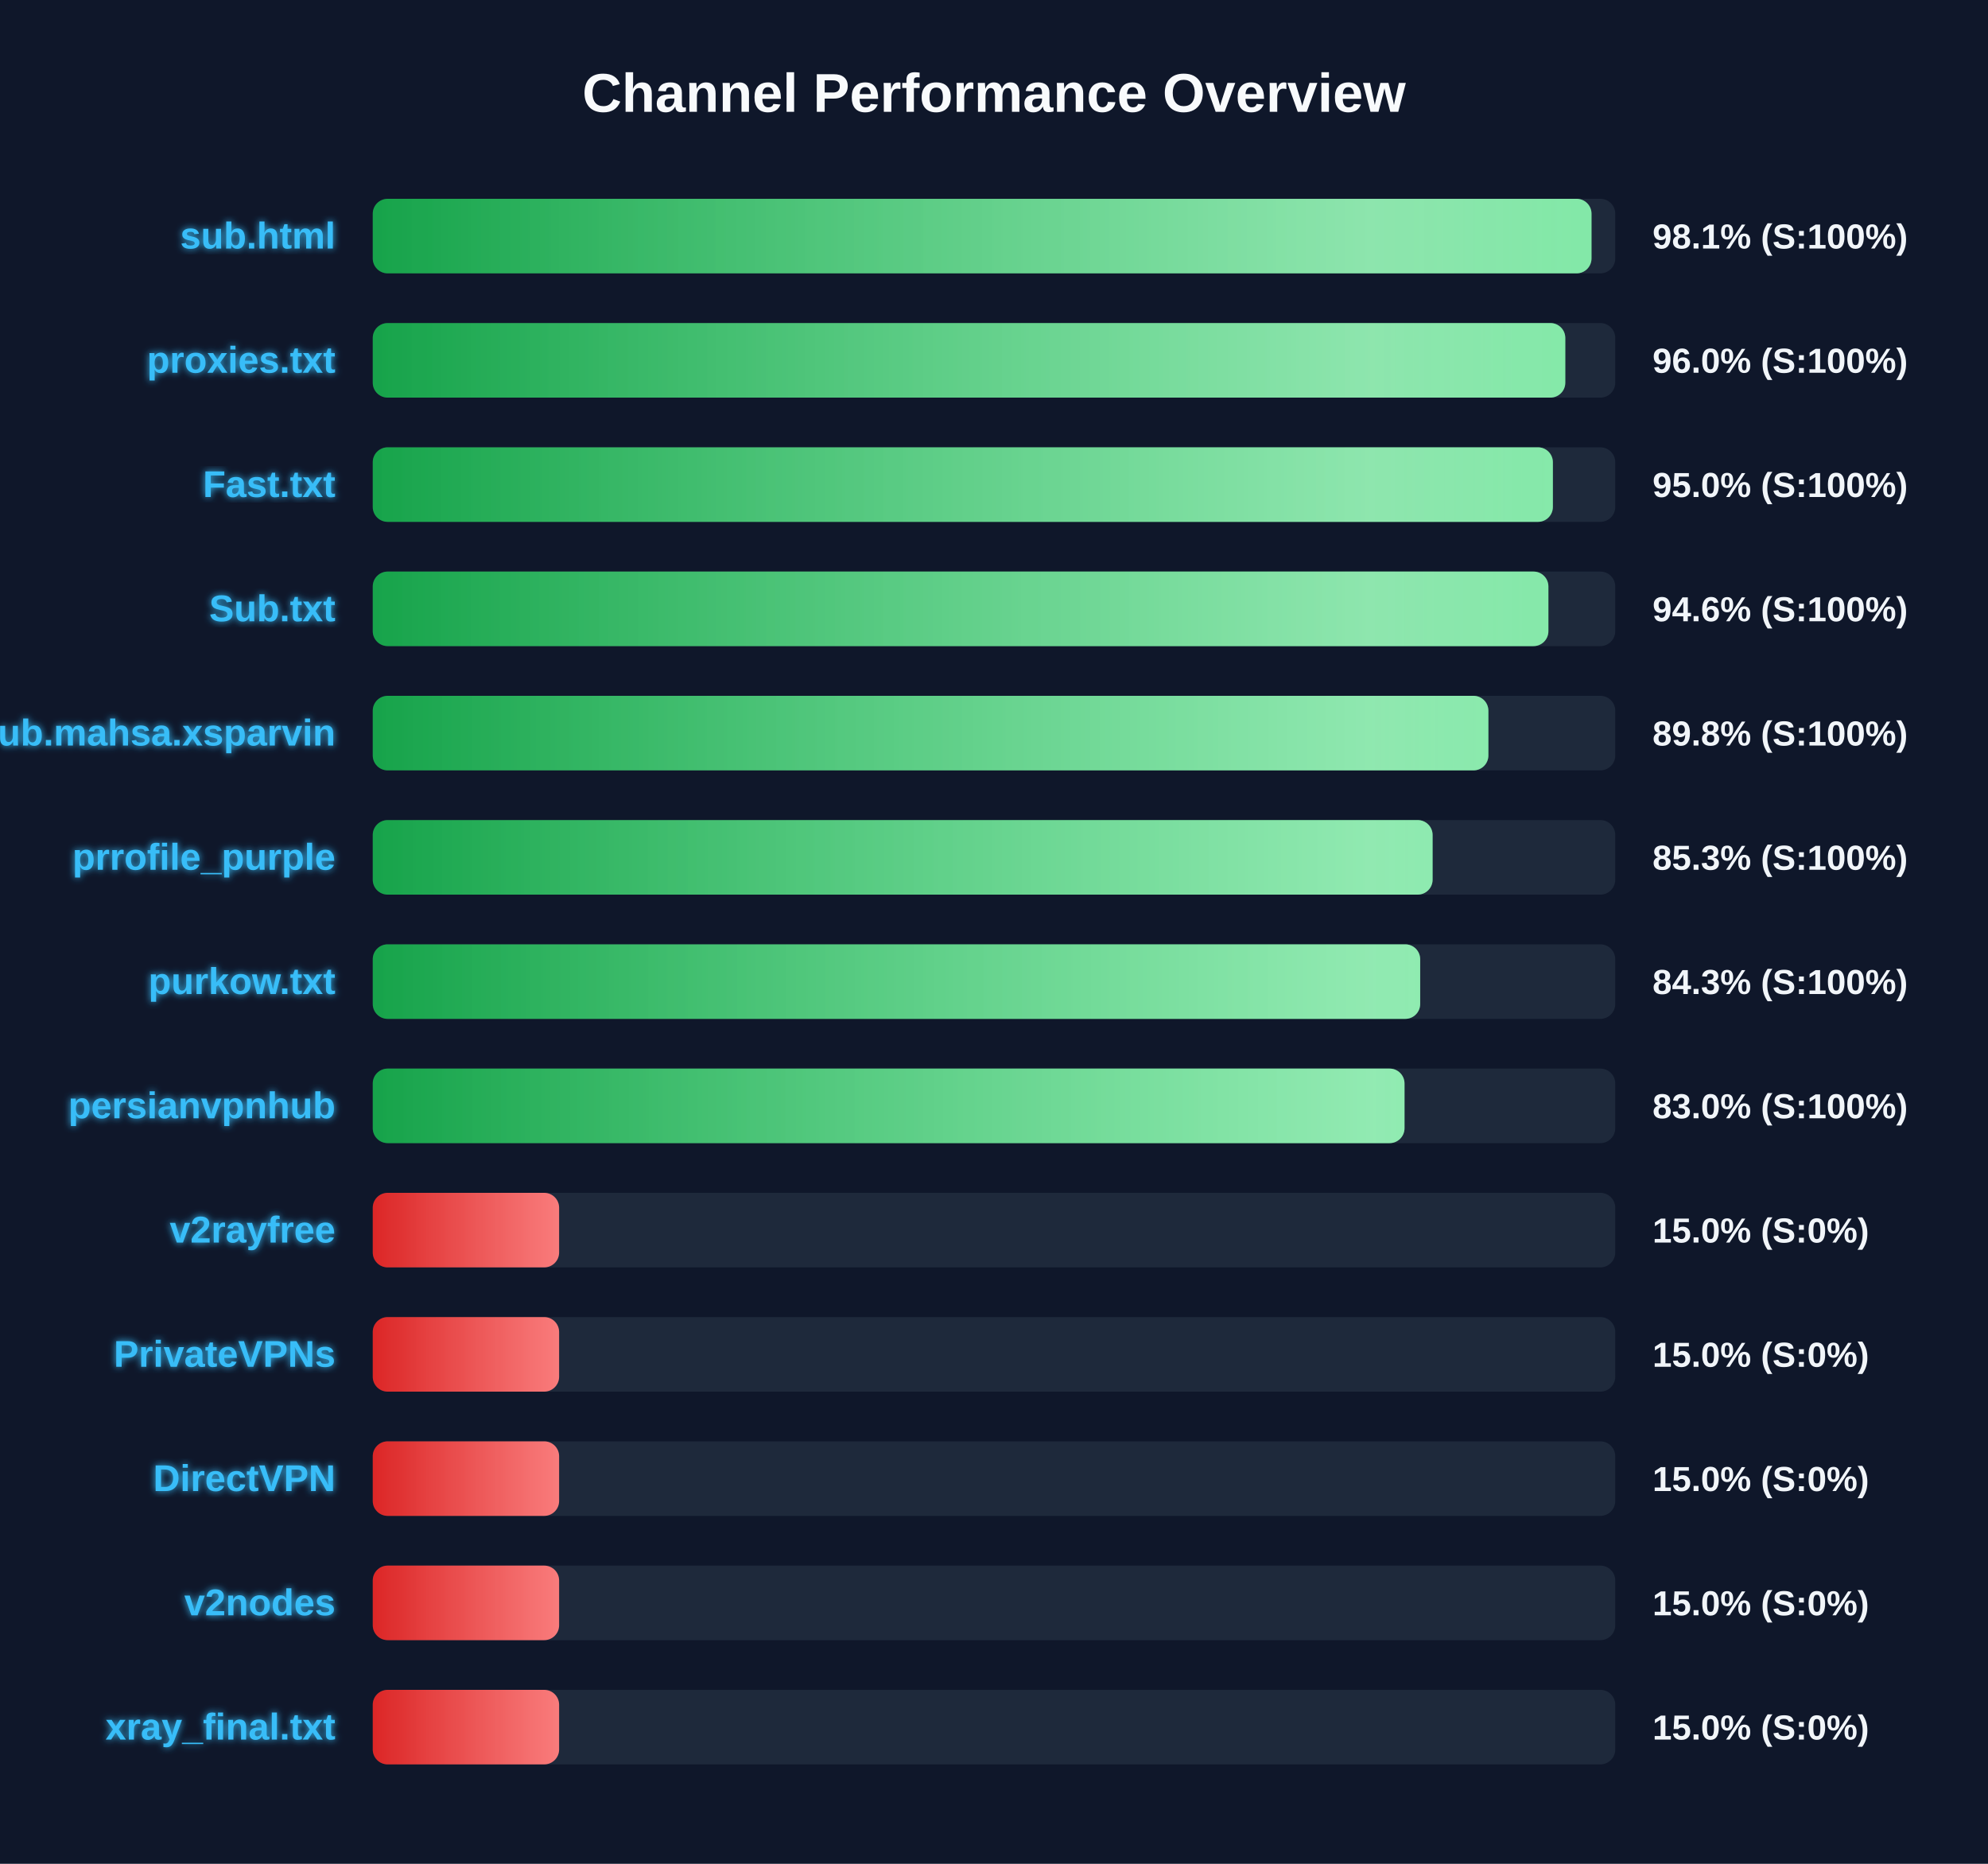
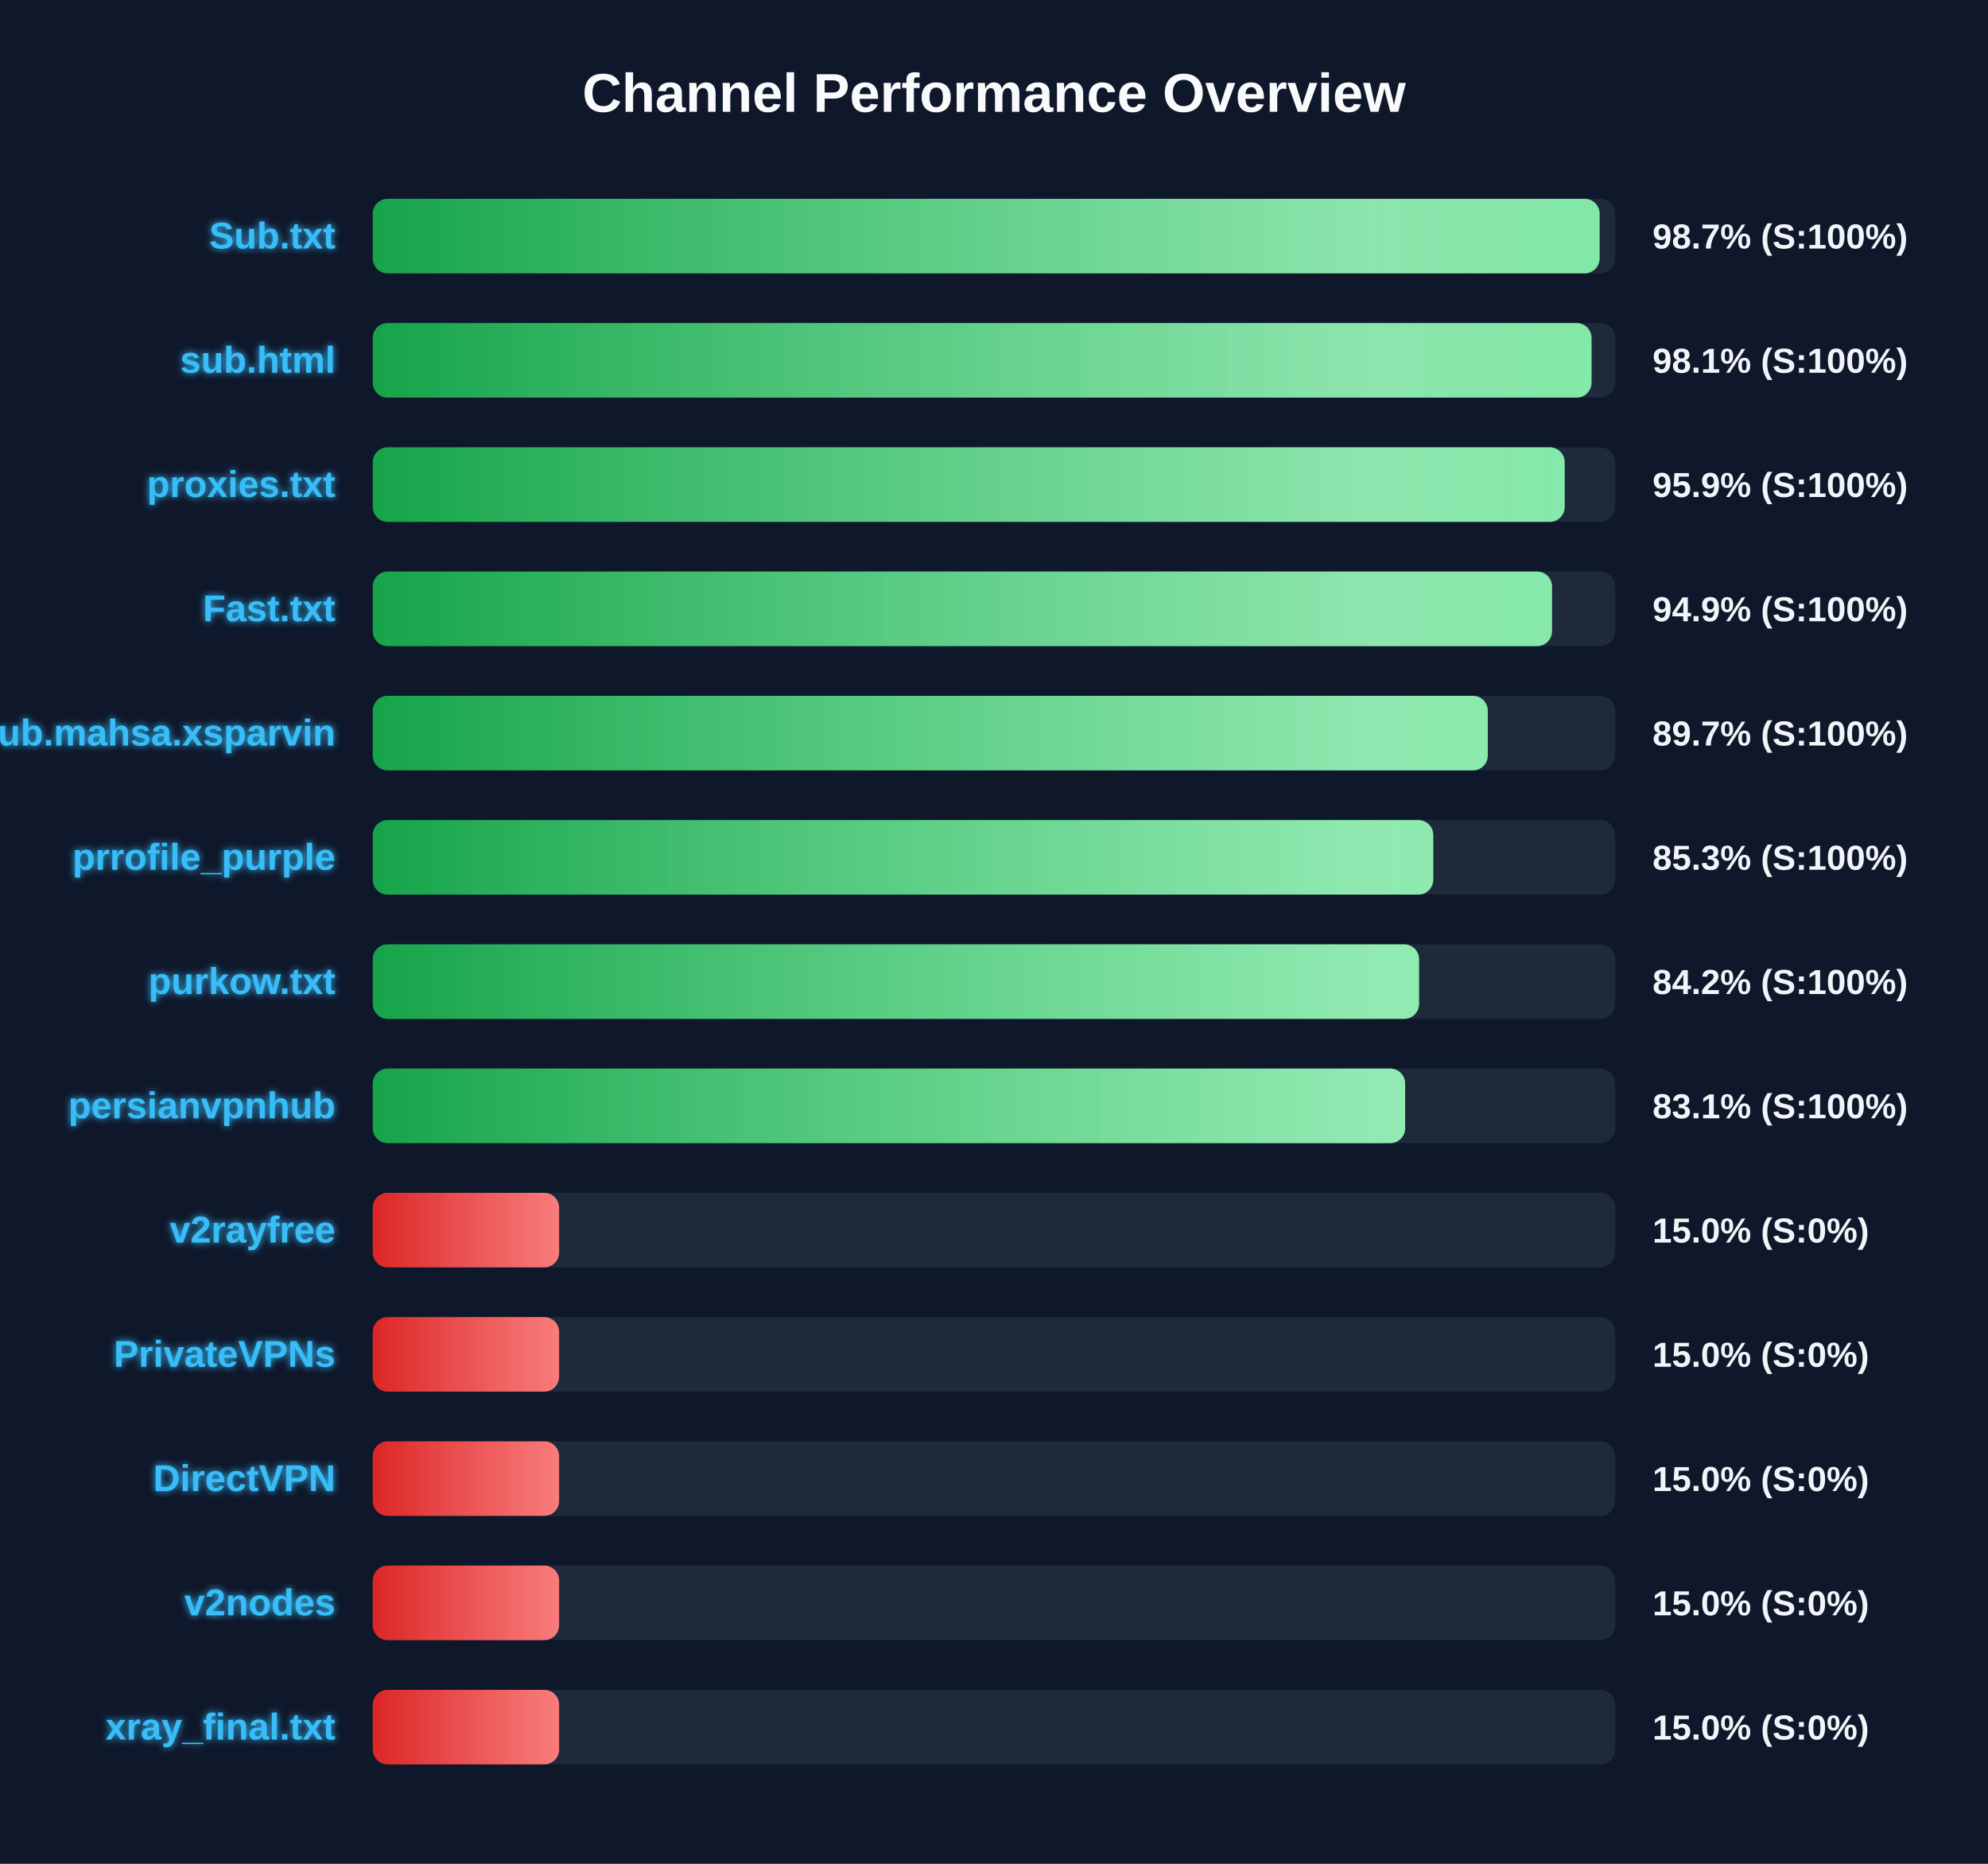
<svg xmlns="http://www.w3.org/2000/svg" width="800" height="750" version="1.1">
  <defs>
    <linearGradient id="grad-green" x1="0%" y1="0%" x2="100%" y2="0%">
      <stop offset="0%" stop-color="#16a34a" />
      <stop offset="100%" stop-color="#4ade80" />
    </linearGradient>
    <linearGradient id="grad-yellow" x1="0%" y1="0%" x2="100%" y2="0%">
      <stop offset="0%" stop-color="#ca8a04" />
      <stop offset="100%" stop-color="#fde047" />
    </linearGradient>
    <linearGradient id="grad-red" x1="0%" y1="0%" x2="100%" y2="0%">
      <stop offset="0%" stop-color="#dc2626" />
      <stop offset="100%" stop-color="#f87171" />
    </linearGradient>
    <linearGradient id="shimmer" x1="0%" y1="0%" x2="100%" y2="0%">
      <stop offset="0%" stop-color="rgba(255,255,255,0)" />
      <stop offset="50%" stop-color="rgba(255,255,255,0.4)" />
      <stop offset="100%" stop-color="rgba(255,255,255,0)" />
    </linearGradient>
    <filter id="glow" x="-20%" y="-20%" width="140%" height="140%">
      <feGaussianBlur stdDeviation="1.5" result="blur" />
      <feComposite in="SourceGraphic" in2="blur" operator="over" />
    </filter>
  </defs>
  <style>
        .bg-rect { fill: #0f172a; }
        .title { font: bold 22px 'Segoe UI', Arial, sans-serif; fill: #f8fafc; }
        .row { font: bold 15px 'Segoe UI', Arial, sans-serif; fill: #38bdf8; filter: url(#glow); }
        .score { font: bold 14px 'Segoe UI', Arial, sans-serif; fill: #f1f5f9; }
        @keyframes shimmer-anim {
            0% { transform: translateX(-100%); }
            100% { transform: translateX(200%); }
        }
        .shimmer-rect {
            animation: shimmer-anim 2.5s infinite linear;
        }
    </style>
  <rect width="100%" height="100%" class="bg-rect" />
  <text x="400" y="45" text-anchor="middle" class="title">Channel Performance Overview</text>
  <rect x="150" y="80" width="500" height="30" fill="#1e293b" rx="6" />
  <clipPath id="clip-0">
-     <rect x="150" y="80" width="490.45" height="30" rx="6" />
+     <rect x="150" y="80" width="493.7" height="30" rx="6" />
  </clipPath>
-   <rect x="150" y="80" width="490.45" height="30" fill="url(#grad-green)" rx="6" />
+   <rect x="150" y="80" width="493.7" height="30" fill="url(#grad-green)" rx="6" />
  <g clip-path="url(#clip-0)">
    <rect x="150" y="80" width="100%" height="30" fill="url(#shimmer)" class="shimmer-rect" />
  </g>
-   <text x="135" y="100" text-anchor="end" class="row">sub.html</text>
-   <text x="665" y="100" text-anchor="start" class="score">98.1% (S:100%)</text>
+   <text x="135" y="100" text-anchor="end" class="row">Sub.txt</text>
+   <text x="665" y="100" text-anchor="start" class="score">98.7% (S:100%)</text>
  <rect x="150" y="130" width="500" height="30" fill="#1e293b" rx="6" />
  <clipPath id="clip-1">
-     <rect x="150" y="130" width="479.9" height="30" rx="6" />
+     <rect x="150" y="130" width="490.45" height="30" rx="6" />
  </clipPath>
-   <rect x="150" y="130" width="479.9" height="30" fill="url(#grad-green)" rx="6" />
+   <rect x="150" y="130" width="490.45" height="30" fill="url(#grad-green)" rx="6" />
  <g clip-path="url(#clip-1)">
    <rect x="150" y="130" width="100%" height="30" fill="url(#shimmer)" class="shimmer-rect" />
  </g>
-   <text x="135" y="150" text-anchor="end" class="row">proxies.txt</text>
-   <text x="665" y="150" text-anchor="start" class="score">96.0% (S:100%)</text>
+   <text x="135" y="150" text-anchor="end" class="row">sub.html</text>
+   <text x="665" y="150" text-anchor="start" class="score">98.1% (S:100%)</text>
  <rect x="150" y="180" width="500" height="30" fill="#1e293b" rx="6" />
  <clipPath id="clip-2">
-     <rect x="150" y="180" width="474.9" height="30" rx="6" />
+     <rect x="150" y="180" width="479.65" height="30" rx="6" />
  </clipPath>
-   <rect x="150" y="180" width="474.9" height="30" fill="url(#grad-green)" rx="6" />
+   <rect x="150" y="180" width="479.65" height="30" fill="url(#grad-green)" rx="6" />
  <g clip-path="url(#clip-2)">
    <rect x="150" y="180" width="100%" height="30" fill="url(#shimmer)" class="shimmer-rect" />
  </g>
-   <text x="135" y="200" text-anchor="end" class="row">Fast.txt</text>
-   <text x="665" y="200" text-anchor="start" class="score">95.0% (S:100%)</text>
+   <text x="135" y="200" text-anchor="end" class="row">proxies.txt</text>
+   <text x="665" y="200" text-anchor="start" class="score">95.9% (S:100%)</text>
  <rect x="150" y="230" width="500" height="30" fill="#1e293b" rx="6" />
  <clipPath id="clip-3">
-     <rect x="150" y="230" width="473.1" height="30" rx="6" />
+     <rect x="150" y="230" width="474.55" height="30" rx="6" />
  </clipPath>
-   <rect x="150" y="230" width="473.1" height="30" fill="url(#grad-green)" rx="6" />
+   <rect x="150" y="230" width="474.55" height="30" fill="url(#grad-green)" rx="6" />
  <g clip-path="url(#clip-3)">
    <rect x="150" y="230" width="100%" height="30" fill="url(#shimmer)" class="shimmer-rect" />
  </g>
-   <text x="135" y="250" text-anchor="end" class="row">Sub.txt</text>
-   <text x="665" y="250" text-anchor="start" class="score">94.6% (S:100%)</text>
+   <text x="135" y="250" text-anchor="end" class="row">Fast.txt</text>
+   <text x="665" y="250" text-anchor="start" class="score">94.9% (S:100%)</text>
  <rect x="150" y="280" width="500" height="30" fill="#1e293b" rx="6" />
  <clipPath id="clip-4">
-     <rect x="150" y="280" width="448.95" height="30" rx="6" />
+     <rect x="150" y="280" width="448.7" height="30" rx="6" />
  </clipPath>
-   <rect x="150" y="280" width="448.95" height="30" fill="url(#grad-green)" rx="6" />
+   <rect x="150" y="280" width="448.7" height="30" fill="url(#grad-green)" rx="6" />
  <g clip-path="url(#clip-4)">
    <rect x="150" y="280" width="100%" height="30" fill="url(#shimmer)" class="shimmer-rect" />
  </g>
  <text x="135" y="300" text-anchor="end" class="row">Sub.mahsa.xsparvin</text>
-   <text x="665" y="300" text-anchor="start" class="score">89.8% (S:100%)</text>
+   <text x="665" y="300" text-anchor="start" class="score">89.7% (S:100%)</text>
  <rect x="150" y="330" width="500" height="30" fill="#1e293b" rx="6" />
  <clipPath id="clip-5">
-     <rect x="150" y="330" width="426.5" height="30" rx="6" />
+     <rect x="150" y="330" width="426.75" height="30" rx="6" />
  </clipPath>
-   <rect x="150" y="330" width="426.5" height="30" fill="url(#grad-green)" rx="6" />
+   <rect x="150" y="330" width="426.75" height="30" fill="url(#grad-green)" rx="6" />
  <g clip-path="url(#clip-5)">
    <rect x="150" y="330" width="100%" height="30" fill="url(#shimmer)" class="shimmer-rect" />
  </g>
  <text x="135" y="350" text-anchor="end" class="row">prrofile_purple</text>
  <text x="665" y="350" text-anchor="start" class="score">85.3% (S:100%)</text>
  <rect x="150" y="380" width="500" height="30" fill="#1e293b" rx="6" />
  <clipPath id="clip-6">
-     <rect x="150" y="380" width="421.5" height="30" rx="6" />
+     <rect x="150" y="380" width="421.05" height="30" rx="6" />
  </clipPath>
-   <rect x="150" y="380" width="421.5" height="30" fill="url(#grad-green)" rx="6" />
+   <rect x="150" y="380" width="421.05" height="30" fill="url(#grad-green)" rx="6" />
  <g clip-path="url(#clip-6)">
    <rect x="150" y="380" width="100%" height="30" fill="url(#shimmer)" class="shimmer-rect" />
  </g>
  <text x="135" y="400" text-anchor="end" class="row">purkow.txt</text>
-   <text x="665" y="400" text-anchor="start" class="score">84.3% (S:100%)</text>
+   <text x="665" y="400" text-anchor="start" class="score">84.2% (S:100%)</text>
  <rect x="150" y="430" width="500" height="30" fill="#1e293b" rx="6" />
  <clipPath id="clip-7">
-     <rect x="150" y="430" width="415.2" height="30" rx="6" />
+     <rect x="150" y="430" width="415.45" height="30" rx="6" />
  </clipPath>
-   <rect x="150" y="430" width="415.2" height="30" fill="url(#grad-green)" rx="6" />
+   <rect x="150" y="430" width="415.45" height="30" fill="url(#grad-green)" rx="6" />
  <g clip-path="url(#clip-7)">
    <rect x="150" y="430" width="100%" height="30" fill="url(#shimmer)" class="shimmer-rect" />
  </g>
  <text x="135" y="450" text-anchor="end" class="row">persianvpnhub</text>
-   <text x="665" y="450" text-anchor="start" class="score">83.0% (S:100%)</text>
+   <text x="665" y="450" text-anchor="start" class="score">83.1% (S:100%)</text>
  <rect x="150" y="480" width="500" height="30" fill="#1e293b" rx="6" />
  <clipPath id="clip-8">
    <rect x="150" y="480" width="75.0" height="30" rx="6" />
  </clipPath>
  <rect x="150" y="480" width="75.0" height="30" fill="url(#grad-red)" rx="6" />
  <g clip-path="url(#clip-8)">
    <rect x="150" y="480" width="100%" height="30" fill="url(#shimmer)" class="shimmer-rect" />
  </g>
  <text x="135" y="500" text-anchor="end" class="row">v2rayfree</text>
  <text x="665" y="500" text-anchor="start" class="score">15.0% (S:0%)</text>
  <rect x="150" y="530" width="500" height="30" fill="#1e293b" rx="6" />
  <clipPath id="clip-9">
    <rect x="150" y="530" width="75.0" height="30" rx="6" />
  </clipPath>
  <rect x="150" y="530" width="75.0" height="30" fill="url(#grad-red)" rx="6" />
  <g clip-path="url(#clip-9)">
    <rect x="150" y="530" width="100%" height="30" fill="url(#shimmer)" class="shimmer-rect" />
  </g>
  <text x="135" y="550" text-anchor="end" class="row">PrivateVPNs</text>
  <text x="665" y="550" text-anchor="start" class="score">15.0% (S:0%)</text>
  <rect x="150" y="580" width="500" height="30" fill="#1e293b" rx="6" />
  <clipPath id="clip-10">
    <rect x="150" y="580" width="75.0" height="30" rx="6" />
  </clipPath>
  <rect x="150" y="580" width="75.0" height="30" fill="url(#grad-red)" rx="6" />
  <g clip-path="url(#clip-10)">
    <rect x="150" y="580" width="100%" height="30" fill="url(#shimmer)" class="shimmer-rect" />
  </g>
  <text x="135" y="600" text-anchor="end" class="row">DirectVPN</text>
  <text x="665" y="600" text-anchor="start" class="score">15.0% (S:0%)</text>
  <rect x="150" y="630" width="500" height="30" fill="#1e293b" rx="6" />
  <clipPath id="clip-11">
    <rect x="150" y="630" width="75.0" height="30" rx="6" />
  </clipPath>
  <rect x="150" y="630" width="75.0" height="30" fill="url(#grad-red)" rx="6" />
  <g clip-path="url(#clip-11)">
    <rect x="150" y="630" width="100%" height="30" fill="url(#shimmer)" class="shimmer-rect" />
  </g>
  <text x="135" y="650" text-anchor="end" class="row">v2nodes</text>
  <text x="665" y="650" text-anchor="start" class="score">15.0% (S:0%)</text>
  <rect x="150" y="680" width="500" height="30" fill="#1e293b" rx="6" />
  <clipPath id="clip-12">
    <rect x="150" y="680" width="75.0" height="30" rx="6" />
  </clipPath>
  <rect x="150" y="680" width="75.0" height="30" fill="url(#grad-red)" rx="6" />
  <g clip-path="url(#clip-12)">
    <rect x="150" y="680" width="100%" height="30" fill="url(#shimmer)" class="shimmer-rect" />
  </g>
  <text x="135" y="700" text-anchor="end" class="row">xray_final.txt</text>
  <text x="665" y="700" text-anchor="start" class="score">15.0% (S:0%)</text>
</svg>
